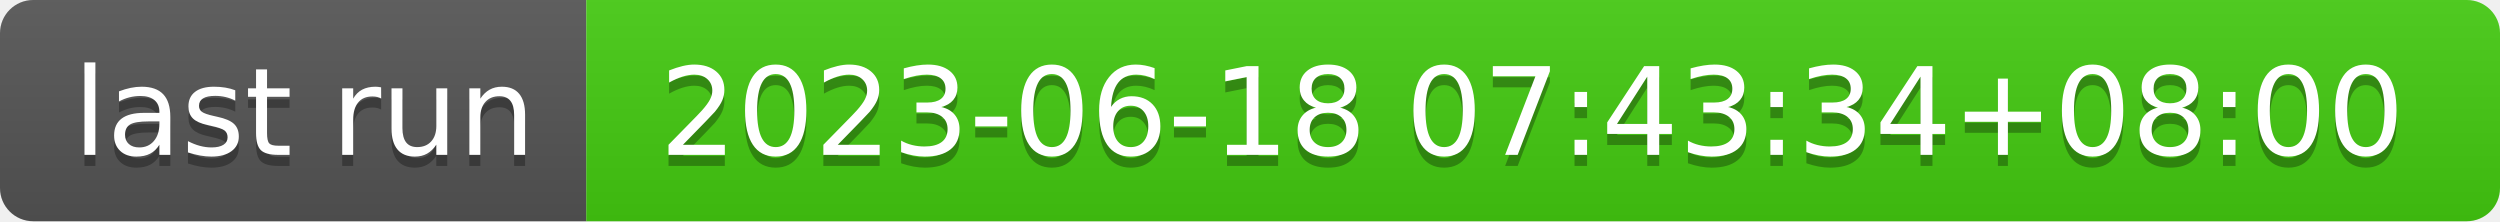
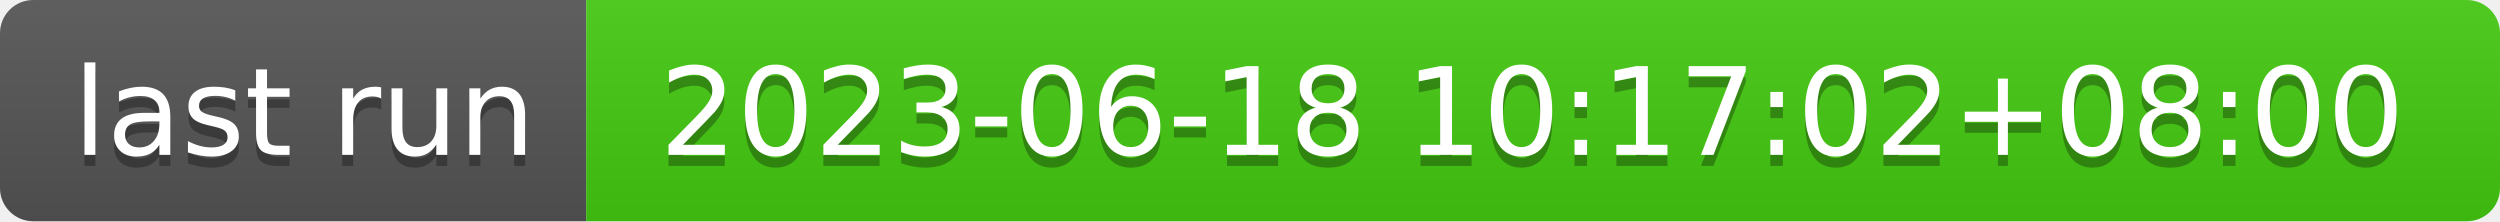
- <svg xmlns="http://www.w3.org/2000/svg" width="226" height="20" role="img" aria-label="last run: 2023-06-18 07:43:34+08:00">
+ <svg xmlns="http://www.w3.org/2000/svg" width="226" height="20" role="img" aria-label="last run: 2023-06-18 10:17:02+08:00">
  <linearGradient id="s" x2="0" y2="100%">
    <stop offset="0" stop-color="#bbb" stop-opacity=".1" />
    <stop offset="1" stop-opacity=".1" />
  </linearGradient>
  <clipPath id="r">
    <rect width="226" height="20" rx="3" fill="#fff" />
  </clipPath>
  <g clip-path="url(#r)">
    <rect width="53" height="20" fill="#555" />
    <rect x="53" width="173" height="20" fill="#4c1" />
    <rect width="226" height="20" fill="url(#s)" />
  </g>
  <g fill="#fff" text-anchor="middle" font-family="Verdana,Geneva,DejaVu Sans,sans-serif" text-rendering="geometricPrecision" font-size="110">
    <text aria-hidden="true" x="275" y="150" fill="#010101" fill-opacity=".3" transform="scale(.1)" textLength="430">last run</text>
    <text x="275" y="140" transform="scale(.1)" fill="#fff" textLength="430">last run</text>
-     <text aria-hidden="true" x="1385" y="150" fill="#010101" fill-opacity=".3" transform="scale(.1)" textLength="1630">2023-06-18 07:43:34+08:00</text>
-     <text x="1385" y="140" transform="scale(.1)" fill="#fff" textLength="1630">2023-06-18 07:43:34+08:00</text>
+     <text aria-hidden="true" x="1385" y="150" fill="#010101" fill-opacity=".3" transform="scale(.1)" textLength="1630">2023-06-18 10:17:02+08:00</text>
+     <text x="1385" y="140" transform="scale(.1)" fill="#fff" textLength="1630">2023-06-18 10:17:02+08:00</text>
  </g>
</svg>
